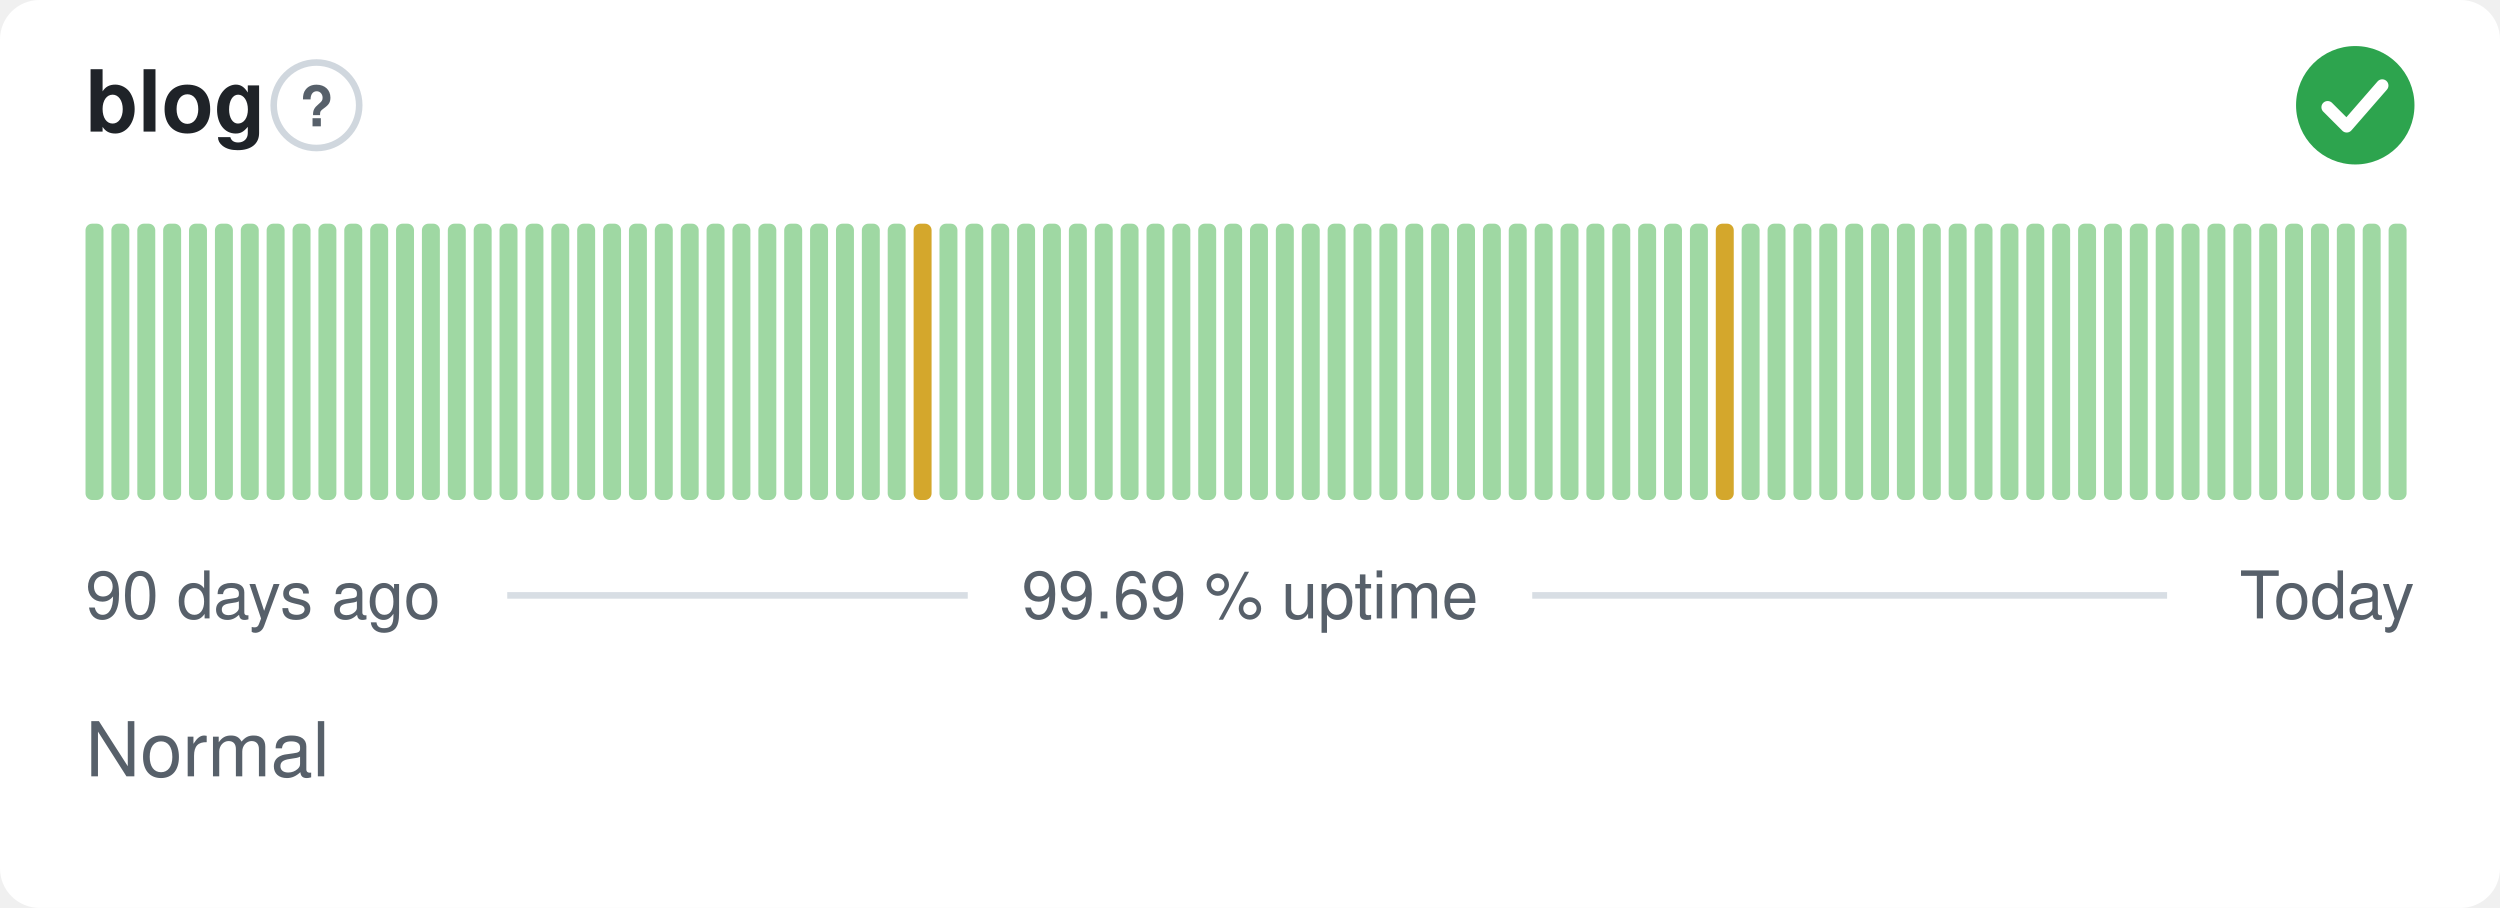
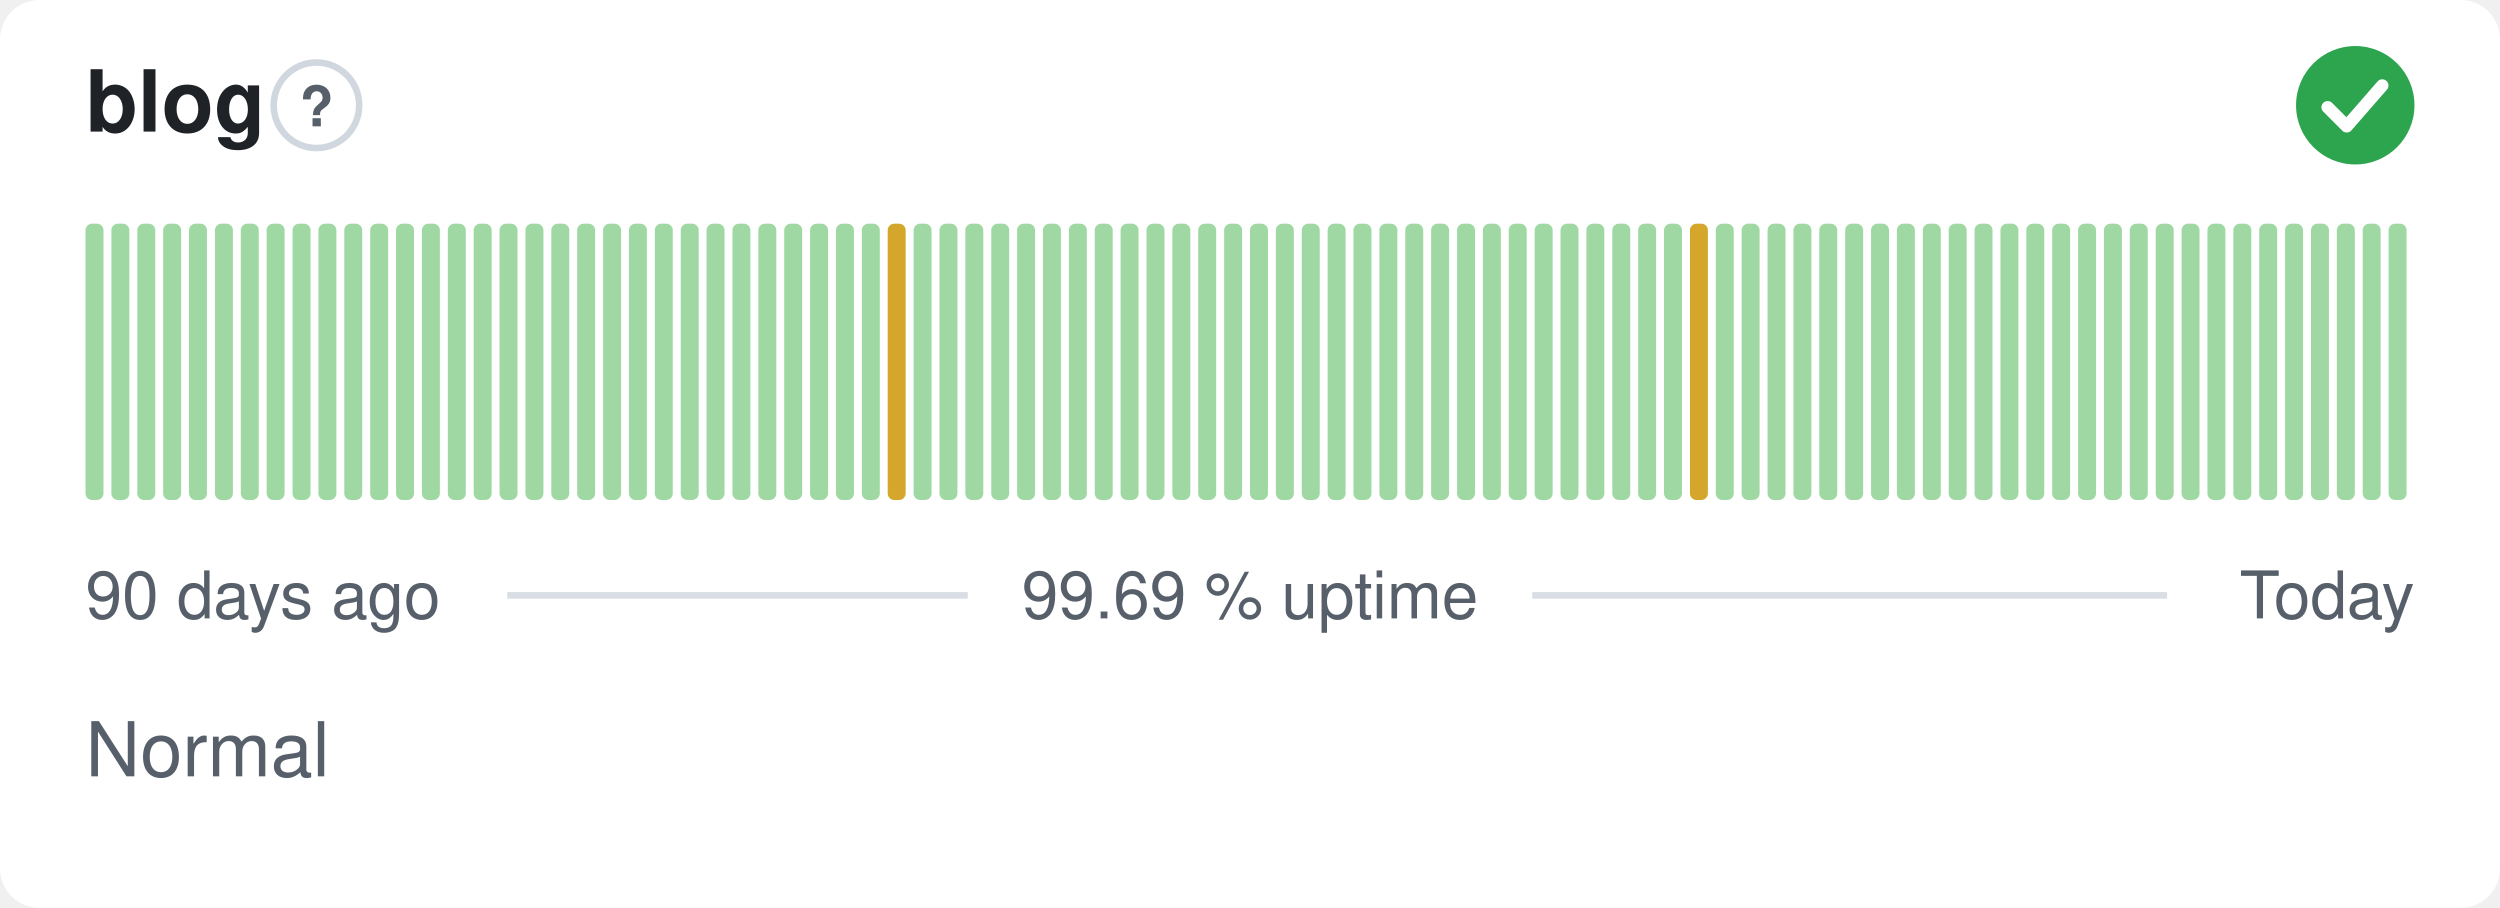
<svg xmlns="http://www.w3.org/2000/svg" width="380" height="138" viewBox="0 0 380 138" role="img" aria-label="blog: Normal, 99.69 % uptime over the last 90 days" font-family="-apple-system,BlinkMacSystemFont,'Segoe UI',Helvetica,Arial,sans-serif">
  <style>
    @media (prefers-color-scheme: dark) {
      .bg { fill: #0d1117 }
      .title { fill: #e6edf3 }
      .muted { fill: #8b949e }
      .hint { stroke: #30363d }
      .rule { stroke: #30363d }
      .nodata { fill: #21262d }
    }
  </style>
  <rect class="bg" width="380" height="138" rx="6" fill="#ffffff" />
  <text class="title" x="13" y="20" font-size="13" font-weight="600" fill="#1f2328">blog</text>
  <circle class="hint" cx="48.1" cy="16" r="6.5" fill="none" stroke="#d0d7de" stroke-width="1" />
  <text class="muted" x="48.1" y="19.2" text-anchor="middle" font-size="8.5" font-weight="700" fill="#57606a">?</text>
  <circle cx="358" cy="16" r="9" fill="#2da44e" />
  <path d="M353.80 16.30l2.90 2.90 5.40 -6.20" fill="none" stroke="#fff" stroke-width="1.89" stroke-linecap="round" stroke-linejoin="round" />
  <rect x="13.00" y="34.00" width="2.73" height="42.00" rx="1" fill="#9fd8a3" />
  <rect x="16.93" y="34.00" width="2.73" height="42.00" rx="1" fill="#9fd8a3" />
  <rect x="20.87" y="34.00" width="2.73" height="42.00" rx="1" fill="#9fd8a3" />
  <rect x="24.80" y="34.00" width="2.73" height="42.00" rx="1" fill="#9fd8a3" />
  <rect x="28.73" y="34.00" width="2.73" height="42.00" rx="1" fill="#9fd8a3" />
  <rect x="32.67" y="34.00" width="2.73" height="42.00" rx="1" fill="#9fd8a3" />
  <rect x="36.60" y="34.00" width="2.73" height="42.00" rx="1" fill="#9fd8a3" />
  <rect x="40.53" y="34.00" width="2.73" height="42.00" rx="1" fill="#9fd8a3" />
  <rect x="44.47" y="34.00" width="2.73" height="42.00" rx="1" fill="#9fd8a3" />
  <rect x="48.40" y="34.00" width="2.73" height="42.00" rx="1" fill="#9fd8a3" />
  <rect x="52.33" y="34.00" width="2.73" height="42.00" rx="1" fill="#9fd8a3" />
  <rect x="56.27" y="34.00" width="2.73" height="42.00" rx="1" fill="#9fd8a3" />
  <rect x="60.20" y="34.00" width="2.73" height="42.00" rx="1" fill="#9fd8a3" />
  <rect x="64.13" y="34.00" width="2.73" height="42.00" rx="1" fill="#9fd8a3" />
  <rect x="68.07" y="34.00" width="2.73" height="42.00" rx="1" fill="#9fd8a3" />
  <rect x="72.00" y="34.00" width="2.73" height="42.00" rx="1" fill="#9fd8a3" />
  <rect x="75.93" y="34.00" width="2.73" height="42.00" rx="1" fill="#9fd8a3" />
  <rect x="79.87" y="34.00" width="2.73" height="42.00" rx="1" fill="#9fd8a3" />
  <rect x="83.80" y="34.00" width="2.73" height="42.00" rx="1" fill="#9fd8a3" />
  <rect x="87.73" y="34.00" width="2.73" height="42.00" rx="1" fill="#9fd8a3" />
  <rect x="91.67" y="34.00" width="2.73" height="42.00" rx="1" fill="#9fd8a3" />
  <rect x="95.60" y="34.00" width="2.73" height="42.00" rx="1" fill="#9fd8a3" />
  <rect x="99.53" y="34.00" width="2.73" height="42.00" rx="1" fill="#9fd8a3" />
  <rect x="103.47" y="34.00" width="2.73" height="42.00" rx="1" fill="#9fd8a3" />
  <rect x="107.40" y="34.00" width="2.73" height="42.00" rx="1" fill="#9fd8a3" />
  <rect x="111.33" y="34.00" width="2.73" height="42.00" rx="1" fill="#9fd8a3" />
  <rect x="115.27" y="34.00" width="2.73" height="42.00" rx="1" fill="#9fd8a3" />
  <rect x="119.20" y="34.00" width="2.73" height="42.00" rx="1" fill="#9fd8a3" />
  <rect x="123.13" y="34.00" width="2.73" height="42.00" rx="1" fill="#9fd8a3" />
  <rect x="127.07" y="34.00" width="2.73" height="42.00" rx="1" fill="#9fd8a3" />
  <rect x="131.00" y="34.00" width="2.73" height="42.00" rx="1" fill="#9fd8a3" />
-   <rect x="134.93" y="34.00" width="2.73" height="42.00" rx="1" fill="#9fd8a3" />
-   <rect x="138.87" y="34.00" width="2.73" height="42.00" rx="1" fill="#d4a72c" />
+   <rect x="134.93" y="34.00" width="2.73" height="42.00" rx="1" fill="#d4a72c" />
+   <rect x="138.87" y="34.00" width="2.73" height="42.00" rx="1" fill="#9fd8a3" />
  <rect x="142.80" y="34.00" width="2.73" height="42.00" rx="1" fill="#9fd8a3" />
  <rect x="146.73" y="34.00" width="2.73" height="42.00" rx="1" fill="#9fd8a3" />
  <rect x="150.67" y="34.00" width="2.73" height="42.00" rx="1" fill="#9fd8a3" />
  <rect x="154.60" y="34.00" width="2.73" height="42.00" rx="1" fill="#9fd8a3" />
  <rect x="158.53" y="34.00" width="2.73" height="42.00" rx="1" fill="#9fd8a3" />
  <rect x="162.47" y="34.00" width="2.73" height="42.00" rx="1" fill="#9fd8a3" />
  <rect x="166.40" y="34.00" width="2.73" height="42.00" rx="1" fill="#9fd8a3" />
  <rect x="170.33" y="34.00" width="2.73" height="42.00" rx="1" fill="#9fd8a3" />
  <rect x="174.27" y="34.00" width="2.73" height="42.00" rx="1" fill="#9fd8a3" />
  <rect x="178.20" y="34.00" width="2.73" height="42.00" rx="1" fill="#9fd8a3" />
  <rect x="182.13" y="34.00" width="2.73" height="42.00" rx="1" fill="#9fd8a3" />
  <rect x="186.07" y="34.00" width="2.73" height="42.00" rx="1" fill="#9fd8a3" />
  <rect x="190.00" y="34.00" width="2.73" height="42.00" rx="1" fill="#9fd8a3" />
  <rect x="193.93" y="34.00" width="2.73" height="42.00" rx="1" fill="#9fd8a3" />
  <rect x="197.87" y="34.00" width="2.73" height="42.00" rx="1" fill="#9fd8a3" />
  <rect x="201.80" y="34.00" width="2.73" height="42.00" rx="1" fill="#9fd8a3" />
  <rect x="205.73" y="34.00" width="2.73" height="42.00" rx="1" fill="#9fd8a3" />
  <rect x="209.67" y="34.00" width="2.73" height="42.00" rx="1" fill="#9fd8a3" />
  <rect x="213.60" y="34.00" width="2.73" height="42.00" rx="1" fill="#9fd8a3" />
  <rect x="217.53" y="34.00" width="2.73" height="42.00" rx="1" fill="#9fd8a3" />
  <rect x="221.47" y="34.00" width="2.73" height="42.00" rx="1" fill="#9fd8a3" />
  <rect x="225.40" y="34.00" width="2.73" height="42.00" rx="1" fill="#9fd8a3" />
  <rect x="229.33" y="34.00" width="2.73" height="42.00" rx="1" fill="#9fd8a3" />
  <rect x="233.27" y="34.00" width="2.73" height="42.00" rx="1" fill="#9fd8a3" />
  <rect x="237.20" y="34.00" width="2.73" height="42.00" rx="1" fill="#9fd8a3" />
  <rect x="241.13" y="34.00" width="2.73" height="42.00" rx="1" fill="#9fd8a3" />
  <rect x="245.07" y="34.00" width="2.73" height="42.00" rx="1" fill="#9fd8a3" />
  <rect x="249.00" y="34.00" width="2.73" height="42.00" rx="1" fill="#9fd8a3" />
  <rect x="252.93" y="34.00" width="2.73" height="42.00" rx="1" fill="#9fd8a3" />
-   <rect x="256.87" y="34.00" width="2.73" height="42.00" rx="1" fill="#9fd8a3" />
-   <rect x="260.80" y="34.00" width="2.73" height="42.00" rx="1" fill="#d4a72c" />
+   <rect x="256.87" y="34.00" width="2.73" height="42.00" rx="1" fill="#d4a72c" />
+   <rect x="260.80" y="34.00" width="2.73" height="42.00" rx="1" fill="#9fd8a3" />
  <rect x="264.73" y="34.00" width="2.73" height="42.00" rx="1" fill="#9fd8a3" />
  <rect x="268.67" y="34.00" width="2.73" height="42.00" rx="1" fill="#9fd8a3" />
  <rect x="272.60" y="34.00" width="2.73" height="42.00" rx="1" fill="#9fd8a3" />
  <rect x="276.53" y="34.00" width="2.73" height="42.00" rx="1" fill="#9fd8a3" />
  <rect x="280.47" y="34.00" width="2.73" height="42.00" rx="1" fill="#9fd8a3" />
  <rect x="284.40" y="34.00" width="2.73" height="42.00" rx="1" fill="#9fd8a3" />
  <rect x="288.33" y="34.00" width="2.73" height="42.00" rx="1" fill="#9fd8a3" />
  <rect x="292.27" y="34.00" width="2.73" height="42.00" rx="1" fill="#9fd8a3" />
  <rect x="296.20" y="34.00" width="2.73" height="42.00" rx="1" fill="#9fd8a3" />
  <rect x="300.13" y="34.00" width="2.73" height="42.00" rx="1" fill="#9fd8a3" />
  <rect x="304.07" y="34.00" width="2.73" height="42.00" rx="1" fill="#9fd8a3" />
  <rect x="308.00" y="34.00" width="2.73" height="42.00" rx="1" fill="#9fd8a3" />
  <rect x="311.93" y="34.00" width="2.73" height="42.00" rx="1" fill="#9fd8a3" />
  <rect x="315.87" y="34.00" width="2.73" height="42.00" rx="1" fill="#9fd8a3" />
  <rect x="319.80" y="34.00" width="2.73" height="42.00" rx="1" fill="#9fd8a3" />
  <rect x="323.73" y="34.00" width="2.73" height="42.00" rx="1" fill="#9fd8a3" />
  <rect x="327.67" y="34.00" width="2.73" height="42.00" rx="1" fill="#9fd8a3" />
  <rect x="331.60" y="34.00" width="2.73" height="42.00" rx="1" fill="#9fd8a3" />
  <rect x="335.53" y="34.00" width="2.73" height="42.00" rx="1" fill="#9fd8a3" />
  <rect x="339.47" y="34.00" width="2.73" height="42.00" rx="1" fill="#9fd8a3" />
  <rect x="343.40" y="34.00" width="2.73" height="42.00" rx="1" fill="#9fd8a3" />
  <rect x="347.33" y="34.00" width="2.73" height="42.00" rx="1" fill="#9fd8a3" />
  <rect x="351.27" y="34.00" width="2.73" height="42.00" rx="1" fill="#9fd8a3" />
  <rect x="355.20" y="34.00" width="2.73" height="42.00" rx="1" fill="#9fd8a3" />
  <rect x="359.13" y="34.00" width="2.73" height="42.00" rx="1" fill="#9fd8a3" />
  <rect x="363.07" y="34.00" width="2.73" height="42.00" rx="1" fill="#9fd8a3" />
  <text class="muted" x="13" y="94" font-size="10" fill="#57606a">90 days ago</text>
  <text class="muted" x="190" y="94" text-anchor="middle" font-size="10" fill="#57606a">99.69 % uptime</text>
  <text class="muted" x="367" y="94" text-anchor="end" font-size="10" fill="#57606a">Today</text>
  <line class="rule" x1="77.1" y1="90.5" x2="147.1" y2="90.5" stroke="#d8dee4" stroke-width="1" />
  <line class="rule" x1="232.9" y1="90.5" x2="329.4" y2="90.5" stroke="#d8dee4" stroke-width="1" />
  <text class="muted" x="13" y="118" font-size="11.5" fill="#57606a">Normal</text>
</svg>
